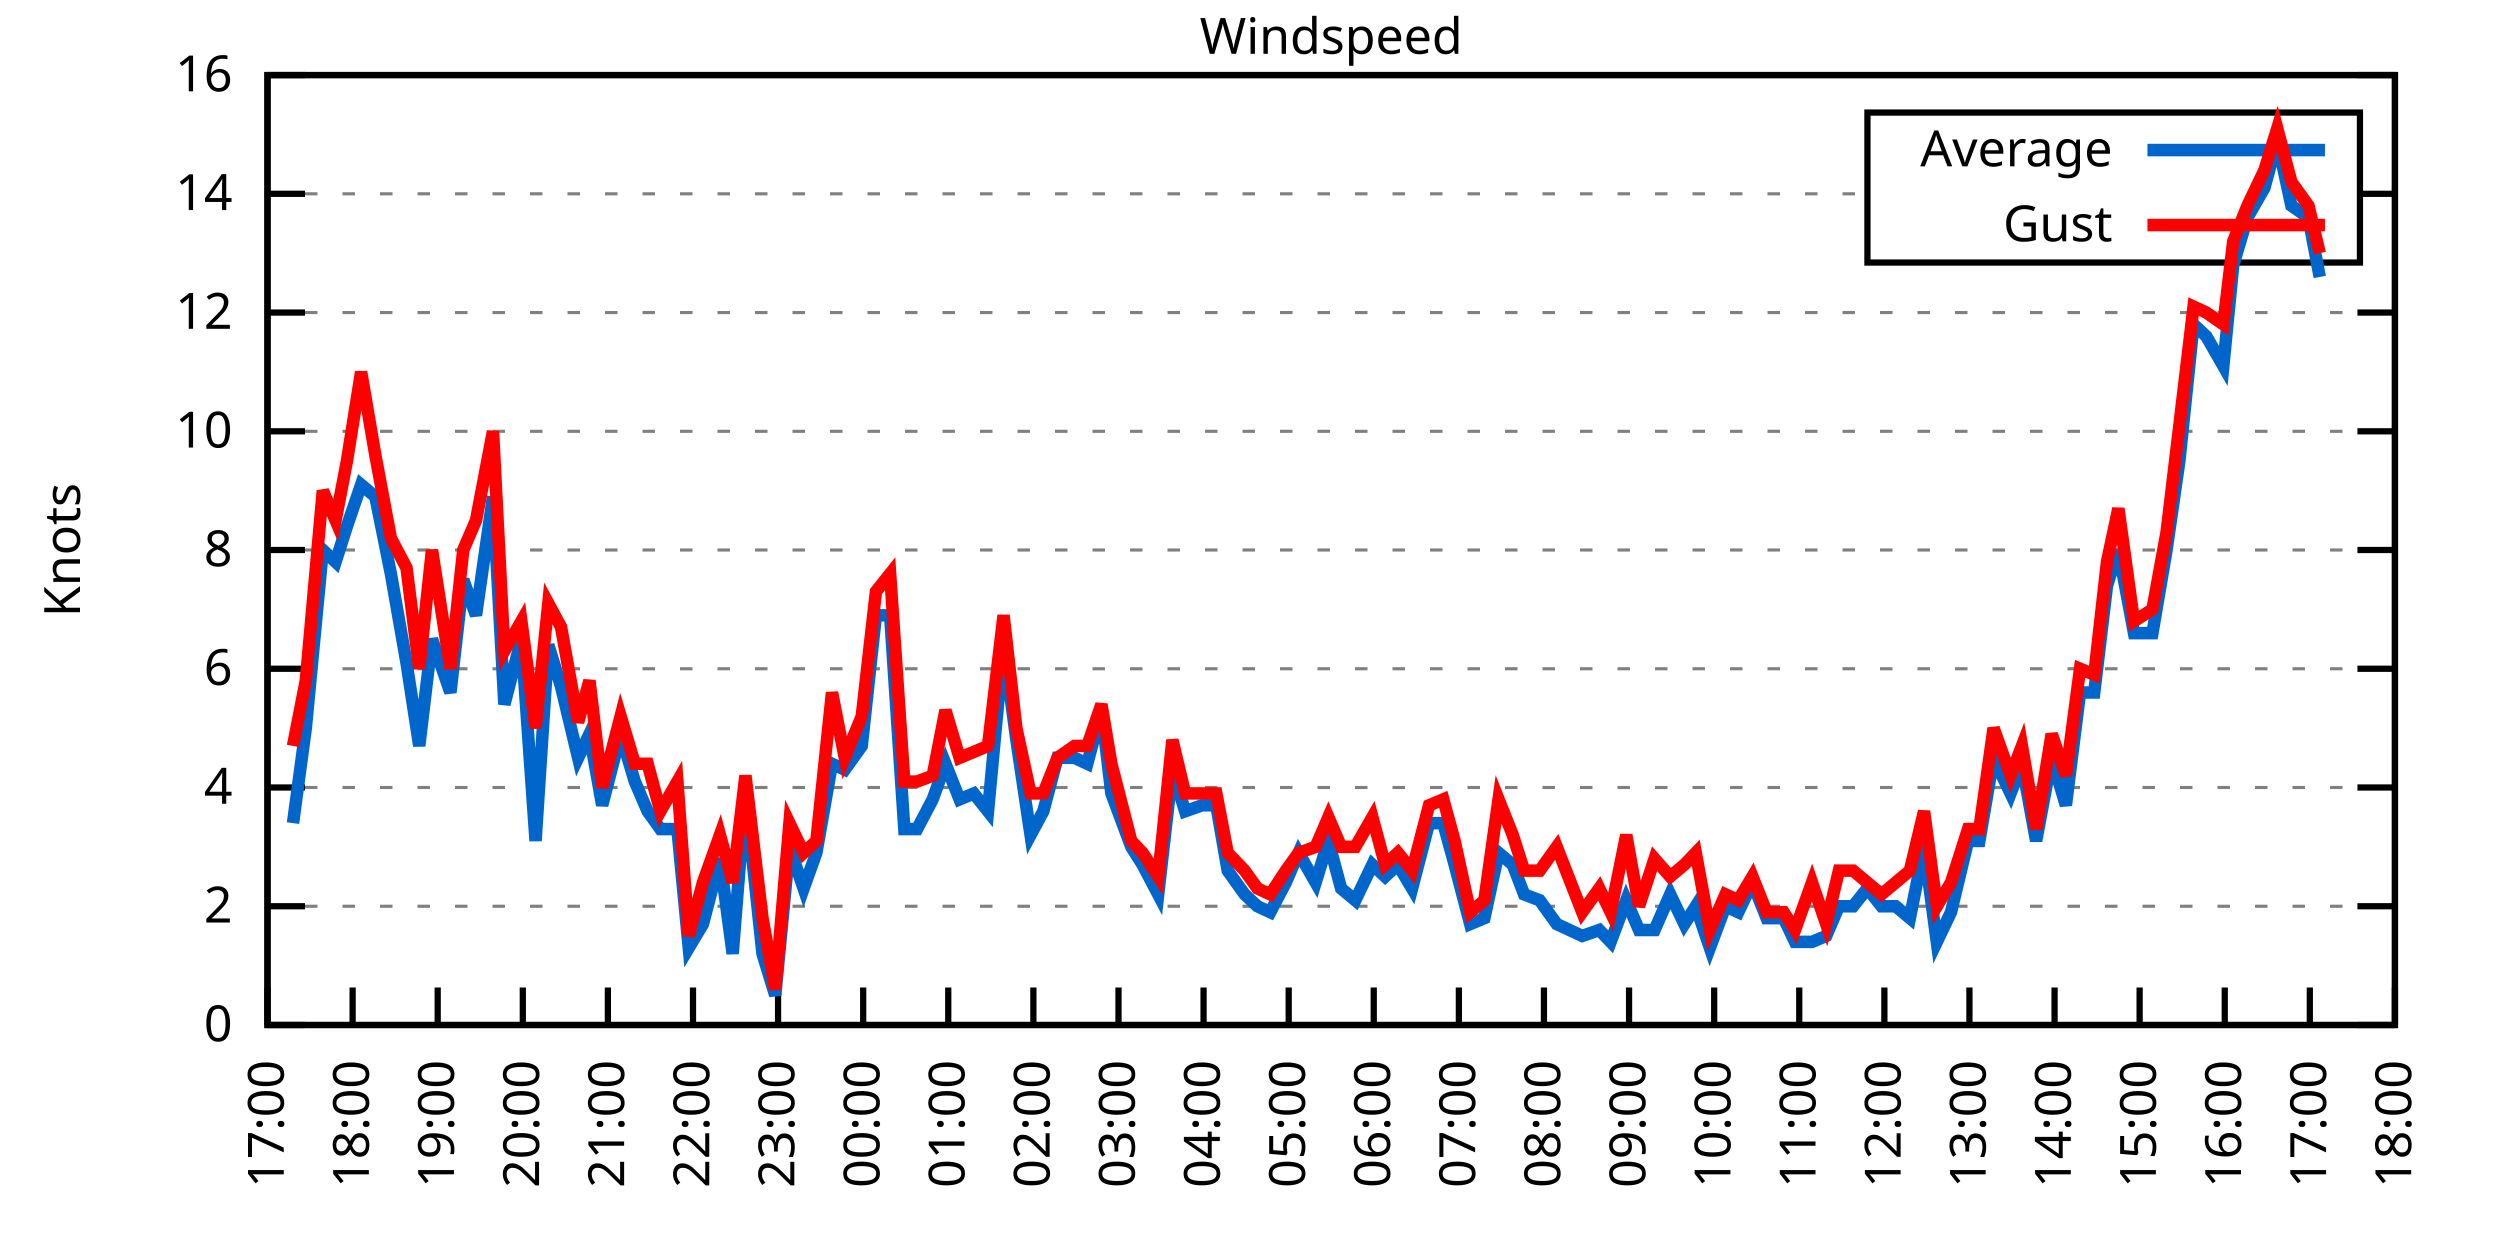
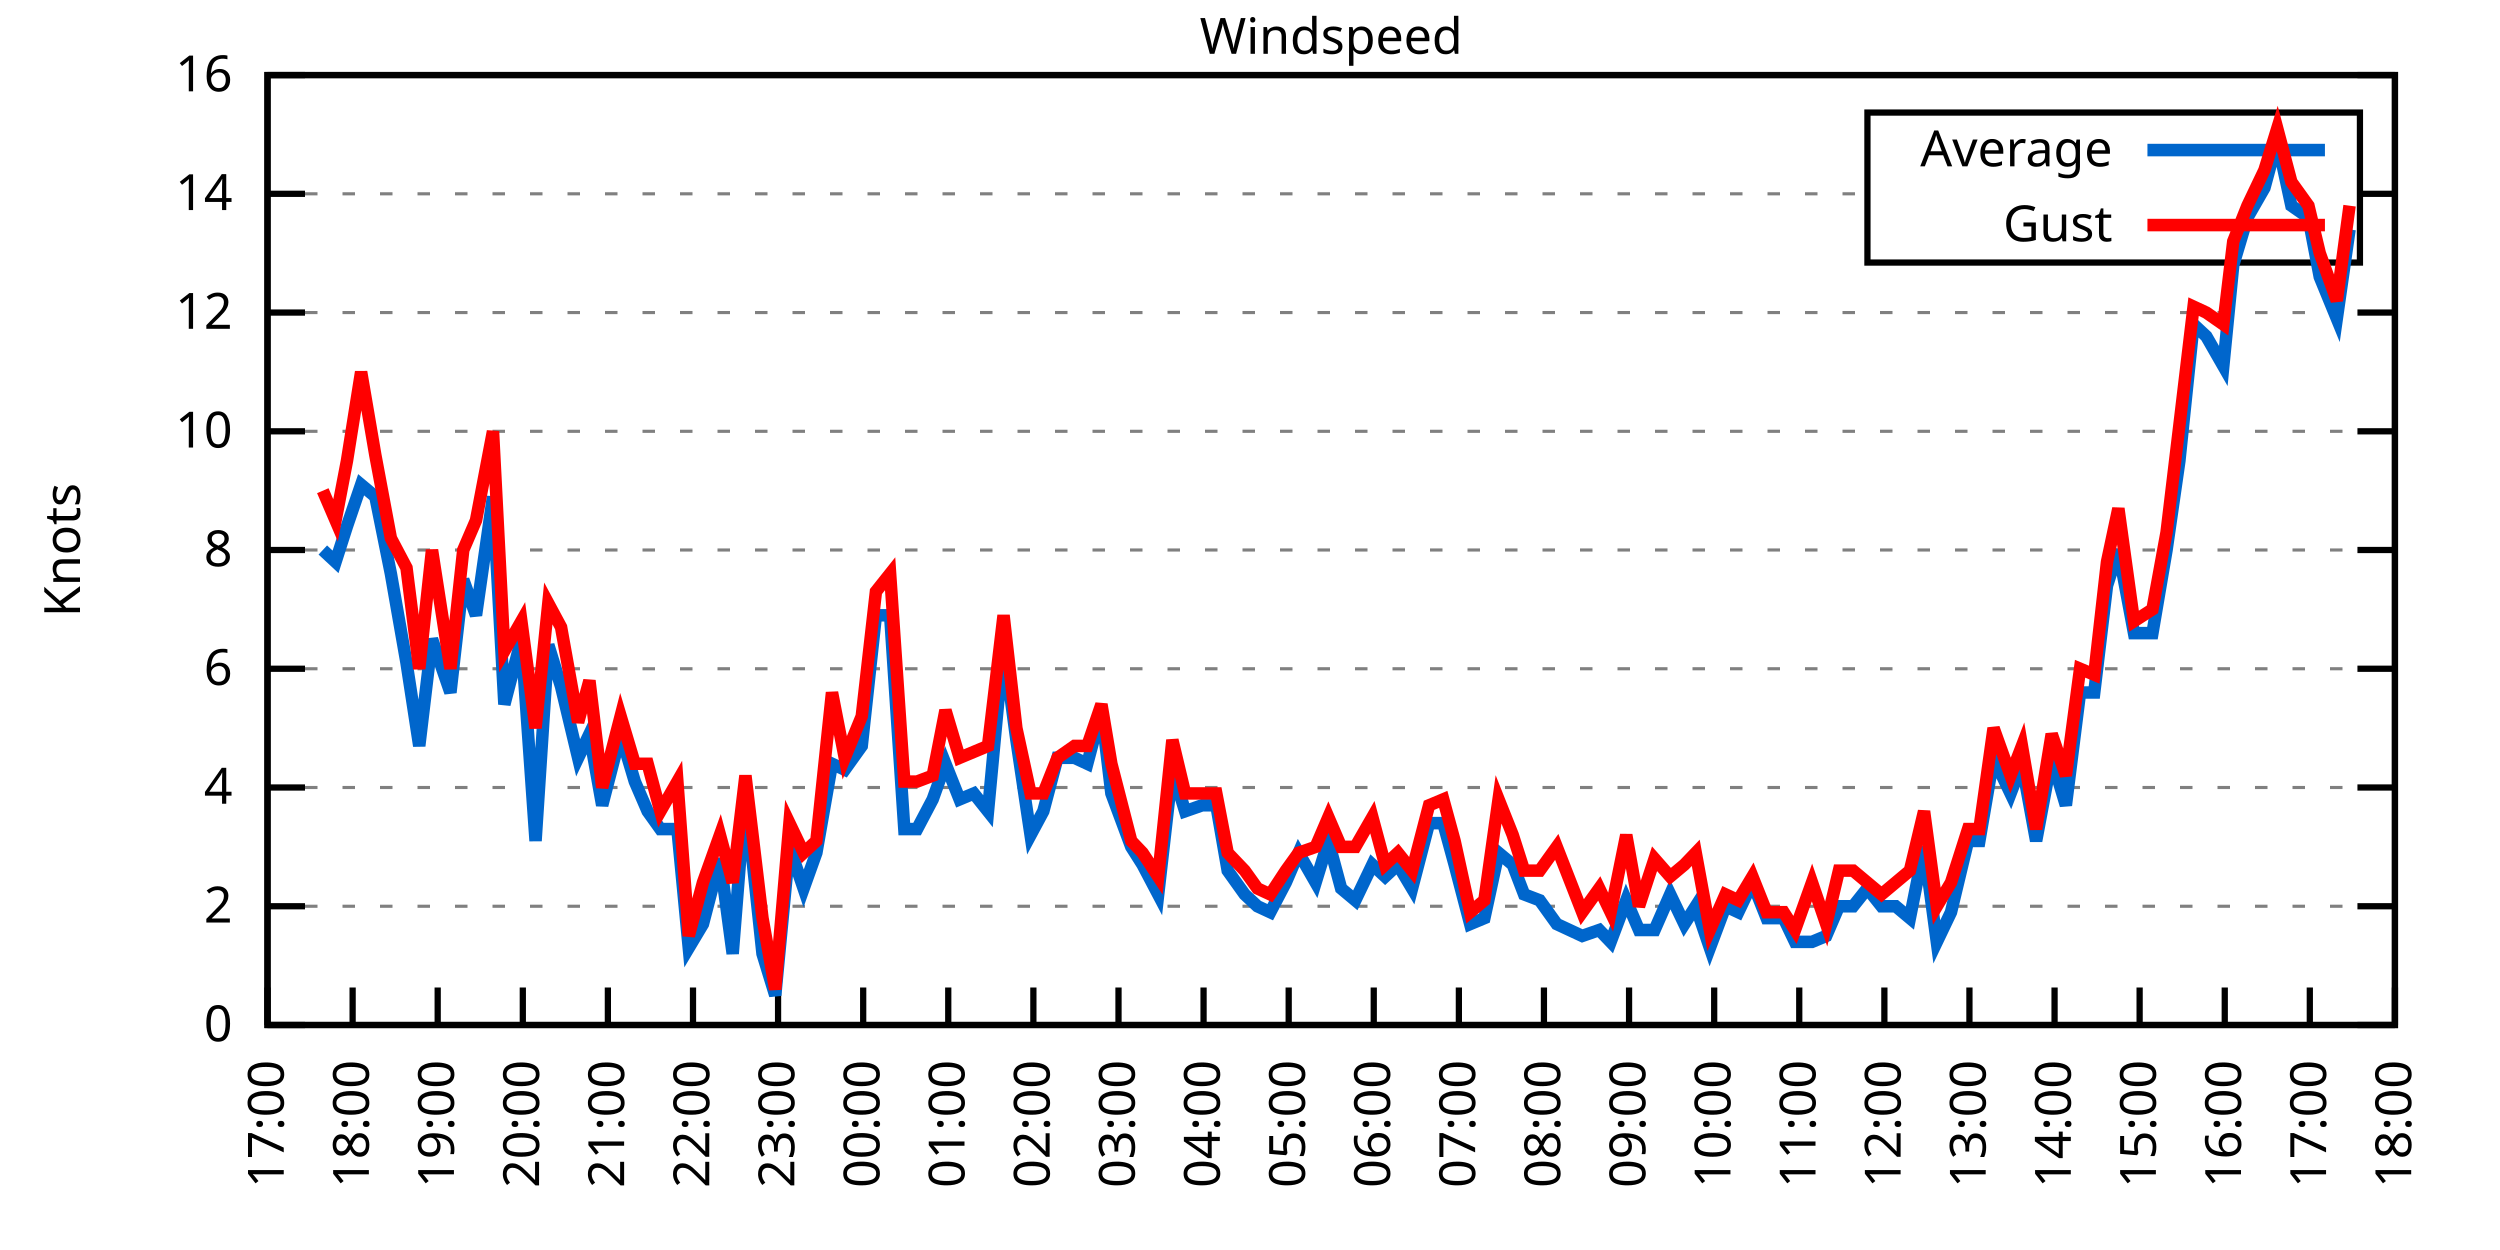
<svg xmlns="http://www.w3.org/2000/svg" xmlns:xlink="http://www.w3.org/1999/xlink" width="400" height="200" viewBox="0 0 400 200">
  <g id="gnuplot_canvas">
    <rect x="0" y="0" width="400" height="200" fill="none" />
    <defs>
      <circle id="gpDot" r="0.5" stroke-width="0.5" stroke="currentColor" />
      <path id="gpPt0" stroke-width="0.333" stroke="currentColor" d="M-1,0 h2 M0,-1 v2" />
      <path id="gpPt1" stroke-width="0.333" stroke="currentColor" d="M-1,-1 L1,1 M1,-1 L-1,1" />
      <path id="gpPt2" stroke-width="0.333" stroke="currentColor" d="M-1,0 L1,0 M0,-1 L0,1 M-1,-1 L1,1 M-1,1 L1,-1" />
      <rect id="gpPt3" stroke-width="0.333" stroke="currentColor" x="-1" y="-1" width="2" height="2" />
      <rect id="gpPt4" stroke-width="0.333" stroke="currentColor" fill="currentColor" x="-1" y="-1" width="2" height="2" />
      <circle id="gpPt5" stroke-width="0.333" stroke="currentColor" cx="0" cy="0" r="1" />
      <use xlink:href="#gpPt5" id="gpPt6" fill="currentColor" stroke="none" />
      <path id="gpPt7" stroke-width="0.333" stroke="currentColor" d="M0,-1.33 L-1.33,0.67 L1.33,0.67 z" />
      <use xlink:href="#gpPt7" id="gpPt8" fill="currentColor" stroke="none" />
      <use xlink:href="#gpPt7" id="gpPt9" stroke="currentColor" transform="rotate(180)" />
      <use xlink:href="#gpPt9" id="gpPt10" fill="currentColor" stroke="none" />
      <use xlink:href="#gpPt3" id="gpPt11" stroke="currentColor" transform="rotate(45)" />
      <use xlink:href="#gpPt11" id="gpPt12" fill="currentColor" stroke="none" />
      <path id="gpPt13" stroke-width="0.333" stroke="currentColor" d="M0,1.330 L1.265,0.411 L0.782,-1.067 L-0.782,-1.076 L-1.265,0.411 z" />
      <use xlink:href="#gpPt13" id="gpPt14" fill="currentColor" stroke="none" />
      <filter id="textbox" filterUnits="objectBoundingBox" x="0" y="0" height="1" width="1">
        <feFlood flood-color="white" flood-opacity="1" result="bgnd" />
        <feComposite in="SourceGraphic" in2="bgnd" operator="atop" />
      </filter>
      <filter id="greybox" filterUnits="objectBoundingBox" x="0" y="0" height="1" width="1">
        <feFlood flood-color="lightgrey" flood-opacity="1" result="grey" />
        <feComposite in="SourceGraphic" in2="grey" operator="atop" />
      </filter>
    </defs>
    <g fill="none" color="white" stroke="currentColor" stroke-width="1.00" stroke-linecap="butt" stroke-linejoin="miter">
</g>
    <g fill="none" color="black" stroke="currentColor" stroke-width="1.00" stroke-linecap="butt" stroke-linejoin="miter">
      <g stroke="none" shape-rendering="crispEdges">
        <polygon fill="rgb(255, 255, 255)" points="42.80,164.00 383.18,164.00 383.18,12.02 42.80,12.02 " />
      </g>
    </g>
    <g fill="none" color="black" stroke="currentColor" stroke-width="1.00" stroke-linecap="butt" stroke-linejoin="miter">
</g>
    <g fill="none" color="black" stroke="black" stroke-width="0.50" stroke-linecap="butt" stroke-linejoin="miter">
</g>
    <g fill="none" color="gray" stroke="currentColor" stroke-width="0.50" stroke-linecap="butt" stroke-linejoin="miter">
      <path stroke="gray" stroke-dasharray="2,4" class="gridline" d="M42.80,164.00 L383.19,164.00  " />
    </g>
    <g fill="none" color="gray" stroke="gray" stroke-width="1.00" stroke-linecap="butt" stroke-linejoin="miter">
</g>
    <g fill="none" color="black" stroke="currentColor" stroke-width="1.00" stroke-linecap="butt" stroke-linejoin="miter">
      <path stroke="black" d="M42.80,164.00 L48.80,164.00 M383.19,164.00 L377.19,164.00  " />
      <g transform="translate(37.20,166.60)" stroke="none" fill="black" font-family="Sans" font-size="8.00" text-anchor="end">
        <text>
          <tspan font-family="Sans"> 0</tspan>
        </text>
      </g>
    </g>
    <g fill="none" color="black" stroke="currentColor" stroke-width="1.00" stroke-linecap="butt" stroke-linejoin="miter">
</g>
    <g fill="none" color="black" stroke="black" stroke-width="0.50" stroke-linecap="butt" stroke-linejoin="miter">
</g>
    <g fill="none" color="gray" stroke="currentColor" stroke-width="0.50" stroke-linecap="butt" stroke-linejoin="miter">
      <path stroke="gray" stroke-dasharray="2,4" class="gridline" d="M42.80,145.00 L383.19,145.00  " />
    </g>
    <g fill="none" color="gray" stroke="gray" stroke-width="1.00" stroke-linecap="butt" stroke-linejoin="miter">
</g>
    <g fill="none" color="black" stroke="currentColor" stroke-width="1.00" stroke-linecap="butt" stroke-linejoin="miter">
      <path stroke="black" d="M42.80,145.00 L48.80,145.00 M383.19,145.00 L377.19,145.00  " />
      <g transform="translate(37.20,147.60)" stroke="none" fill="black" font-family="Sans" font-size="8.00" text-anchor="end">
        <text>
          <tspan font-family="Sans"> 2</tspan>
        </text>
      </g>
    </g>
    <g fill="none" color="black" stroke="currentColor" stroke-width="1.00" stroke-linecap="butt" stroke-linejoin="miter">
</g>
    <g fill="none" color="black" stroke="black" stroke-width="0.50" stroke-linecap="butt" stroke-linejoin="miter">
</g>
    <g fill="none" color="gray" stroke="currentColor" stroke-width="0.50" stroke-linecap="butt" stroke-linejoin="miter">
      <path stroke="gray" stroke-dasharray="2,4" class="gridline" d="M42.80,126.00 L383.19,126.00  " />
    </g>
    <g fill="none" color="gray" stroke="gray" stroke-width="1.00" stroke-linecap="butt" stroke-linejoin="miter">
</g>
    <g fill="none" color="black" stroke="currentColor" stroke-width="1.00" stroke-linecap="butt" stroke-linejoin="miter">
      <path stroke="black" d="M42.80,126.00 L48.80,126.00 M383.19,126.00 L377.19,126.00  " />
      <g transform="translate(37.20,128.60)" stroke="none" fill="black" font-family="Sans" font-size="8.00" text-anchor="end">
        <text>
          <tspan font-family="Sans"> 4</tspan>
        </text>
      </g>
    </g>
    <g fill="none" color="black" stroke="currentColor" stroke-width="1.00" stroke-linecap="butt" stroke-linejoin="miter">
</g>
    <g fill="none" color="black" stroke="black" stroke-width="0.50" stroke-linecap="butt" stroke-linejoin="miter">
</g>
    <g fill="none" color="gray" stroke="currentColor" stroke-width="0.50" stroke-linecap="butt" stroke-linejoin="miter">
      <path stroke="gray" stroke-dasharray="2,4" class="gridline" d="M42.80,107.00 L383.19,107.00  " />
    </g>
    <g fill="none" color="gray" stroke="gray" stroke-width="1.00" stroke-linecap="butt" stroke-linejoin="miter">
</g>
    <g fill="none" color="black" stroke="currentColor" stroke-width="1.00" stroke-linecap="butt" stroke-linejoin="miter">
      <path stroke="black" d="M42.80,107.00 L48.80,107.00 M383.19,107.00 L377.19,107.00  " />
      <g transform="translate(37.20,109.60)" stroke="none" fill="black" font-family="Sans" font-size="8.00" text-anchor="end">
        <text>
          <tspan font-family="Sans"> 6</tspan>
        </text>
      </g>
    </g>
    <g fill="none" color="black" stroke="currentColor" stroke-width="1.00" stroke-linecap="butt" stroke-linejoin="miter">
</g>
    <g fill="none" color="black" stroke="black" stroke-width="0.50" stroke-linecap="butt" stroke-linejoin="miter">
</g>
    <g fill="none" color="gray" stroke="currentColor" stroke-width="0.50" stroke-linecap="butt" stroke-linejoin="miter">
      <path stroke="gray" stroke-dasharray="2,4" class="gridline" d="M42.80,88.00 L383.19,88.00  " />
    </g>
    <g fill="none" color="gray" stroke="gray" stroke-width="1.00" stroke-linecap="butt" stroke-linejoin="miter">
</g>
    <g fill="none" color="black" stroke="currentColor" stroke-width="1.00" stroke-linecap="butt" stroke-linejoin="miter">
      <path stroke="black" d="M42.80,88.00 L48.80,88.00 M383.19,88.00 L377.19,88.00  " />
      <g transform="translate(37.20,90.60)" stroke="none" fill="black" font-family="Sans" font-size="8.00" text-anchor="end">
        <text>
          <tspan font-family="Sans"> 8</tspan>
        </text>
      </g>
    </g>
    <g fill="none" color="black" stroke="currentColor" stroke-width="1.00" stroke-linecap="butt" stroke-linejoin="miter">
</g>
    <g fill="none" color="black" stroke="black" stroke-width="0.50" stroke-linecap="butt" stroke-linejoin="miter">
</g>
    <g fill="none" color="gray" stroke="currentColor" stroke-width="0.50" stroke-linecap="butt" stroke-linejoin="miter">
      <path stroke="gray" stroke-dasharray="2,4" class="gridline" d="M42.80,69.01 L383.19,69.01  " />
    </g>
    <g fill="none" color="gray" stroke="gray" stroke-width="1.00" stroke-linecap="butt" stroke-linejoin="miter">
</g>
    <g fill="none" color="black" stroke="currentColor" stroke-width="1.00" stroke-linecap="butt" stroke-linejoin="miter">
      <path stroke="black" d="M42.80,69.01 L48.80,69.01 M383.19,69.01 L377.19,69.01  " />
      <g transform="translate(37.20,71.61)" stroke="none" fill="black" font-family="Sans" font-size="8.00" text-anchor="end">
        <text>
          <tspan font-family="Sans"> 10</tspan>
        </text>
      </g>
    </g>
    <g fill="none" color="black" stroke="currentColor" stroke-width="1.00" stroke-linecap="butt" stroke-linejoin="miter">
</g>
    <g fill="none" color="black" stroke="black" stroke-width="0.50" stroke-linecap="butt" stroke-linejoin="miter">
</g>
    <g fill="none" color="gray" stroke="currentColor" stroke-width="0.50" stroke-linecap="butt" stroke-linejoin="miter">
      <path stroke="gray" stroke-dasharray="2,4" class="gridline" d="M42.80,50.01 L383.19,50.01  " />
    </g>
    <g fill="none" color="gray" stroke="gray" stroke-width="1.00" stroke-linecap="butt" stroke-linejoin="miter">
</g>
    <g fill="none" color="black" stroke="currentColor" stroke-width="1.00" stroke-linecap="butt" stroke-linejoin="miter">
      <path stroke="black" d="M42.80,50.01 L48.80,50.01 M383.19,50.01 L377.19,50.01  " />
      <g transform="translate(37.20,52.61)" stroke="none" fill="black" font-family="Sans" font-size="8.00" text-anchor="end">
        <text>
          <tspan font-family="Sans"> 12</tspan>
        </text>
      </g>
    </g>
    <g fill="none" color="black" stroke="currentColor" stroke-width="1.00" stroke-linecap="butt" stroke-linejoin="miter">
</g>
    <g fill="none" color="black" stroke="black" stroke-width="0.50" stroke-linecap="butt" stroke-linejoin="miter">
</g>
    <g fill="none" color="gray" stroke="currentColor" stroke-width="0.50" stroke-linecap="butt" stroke-linejoin="miter">
      <path stroke="gray" stroke-dasharray="2,4" class="gridline" d="M42.80,31.01 L298.79,31.01 M377.59,31.01 L383.19,31.01  " />
    </g>
    <g fill="none" color="gray" stroke="gray" stroke-width="1.00" stroke-linecap="butt" stroke-linejoin="miter">
</g>
    <g fill="none" color="black" stroke="currentColor" stroke-width="1.00" stroke-linecap="butt" stroke-linejoin="miter">
      <path stroke="black" d="M42.80,31.01 L48.80,31.01 M383.19,31.01 L377.19,31.01  " />
      <g transform="translate(37.20,33.61)" stroke="none" fill="black" font-family="Sans" font-size="8.00" text-anchor="end">
        <text>
          <tspan font-family="Sans"> 14</tspan>
        </text>
      </g>
    </g>
    <g fill="none" color="black" stroke="currentColor" stroke-width="1.00" stroke-linecap="butt" stroke-linejoin="miter">
</g>
    <g fill="none" color="black" stroke="black" stroke-width="0.50" stroke-linecap="butt" stroke-linejoin="miter">
</g>
    <g fill="none" color="gray" stroke="currentColor" stroke-width="0.50" stroke-linecap="butt" stroke-linejoin="miter">
      <path stroke="gray" stroke-dasharray="2,4" class="gridline" d="M42.80,12.01 L383.19,12.01  " />
    </g>
    <g fill="none" color="gray" stroke="gray" stroke-width="1.00" stroke-linecap="butt" stroke-linejoin="miter">
</g>
    <g fill="none" color="black" stroke="currentColor" stroke-width="1.00" stroke-linecap="butt" stroke-linejoin="miter">
      <path stroke="black" d="M42.80,12.01 L48.80,12.01 M383.19,12.01 L377.19,12.01  " />
      <g transform="translate(37.20,14.61)" stroke="none" fill="black" font-family="Sans" font-size="8.00" text-anchor="end">
        <text>
          <tspan font-family="Sans"> 16</tspan>
        </text>
      </g>
    </g>
    <g fill="none" color="black" stroke="currentColor" stroke-width="1.00" stroke-linecap="butt" stroke-linejoin="miter">
      <path stroke="black" d="M42.80,164.00 L42.80,158.00  " />
      <g transform="translate(45.40,169.60) rotate(270.00)" stroke="none" fill="black" font-family="Sans" font-size="8.00" text-anchor="end">
        <text>
          <tspan font-family="Sans">17:00</tspan>
        </text>
      </g>
    </g>
    <g fill="none" color="black" stroke="currentColor" stroke-width="1.00" stroke-linecap="butt" stroke-linejoin="miter">
      <path stroke="black" d="M56.42,164.00 L56.42,158.00  " />
      <g transform="translate(59.02,169.60) rotate(270.00)" stroke="none" fill="black" font-family="Sans" font-size="8.00" text-anchor="end">
        <text>
          <tspan font-family="Sans">18:00</tspan>
        </text>
      </g>
    </g>
    <g fill="none" color="black" stroke="currentColor" stroke-width="1.00" stroke-linecap="butt" stroke-linejoin="miter">
      <path stroke="black" d="M70.03,164.00 L70.03,158.00  " />
      <g transform="translate(72.63,169.60) rotate(270.00)" stroke="none" fill="black" font-family="Sans" font-size="8.00" text-anchor="end">
        <text>
          <tspan font-family="Sans">19:00</tspan>
        </text>
      </g>
    </g>
    <g fill="none" color="black" stroke="currentColor" stroke-width="1.00" stroke-linecap="butt" stroke-linejoin="miter">
      <path stroke="black" d="M83.65,164.00 L83.65,158.00  " />
      <g transform="translate(86.25,169.60) rotate(270.00)" stroke="none" fill="black" font-family="Sans" font-size="8.00" text-anchor="end">
        <text>
          <tspan font-family="Sans">20:00</tspan>
        </text>
      </g>
    </g>
    <g fill="none" color="black" stroke="currentColor" stroke-width="1.00" stroke-linecap="butt" stroke-linejoin="miter">
      <path stroke="black" d="M97.26,164.00 L97.26,158.00  " />
      <g transform="translate(99.86,169.60) rotate(270.00)" stroke="none" fill="black" font-family="Sans" font-size="8.00" text-anchor="end">
        <text>
          <tspan font-family="Sans">21:00</tspan>
        </text>
      </g>
    </g>
    <g fill="none" color="black" stroke="currentColor" stroke-width="1.00" stroke-linecap="butt" stroke-linejoin="miter">
      <path stroke="black" d="M110.88,164.00 L110.88,158.00  " />
      <g transform="translate(113.48,169.60) rotate(270.00)" stroke="none" fill="black" font-family="Sans" font-size="8.00" text-anchor="end">
        <text>
          <tspan font-family="Sans">22:00</tspan>
        </text>
      </g>
    </g>
    <g fill="none" color="black" stroke="currentColor" stroke-width="1.00" stroke-linecap="butt" stroke-linejoin="miter">
      <path stroke="black" d="M124.49,164.00 L124.49,158.00  " />
      <g transform="translate(127.09,169.60) rotate(270.00)" stroke="none" fill="black" font-family="Sans" font-size="8.00" text-anchor="end">
        <text>
          <tspan font-family="Sans">23:00</tspan>
        </text>
      </g>
    </g>
    <g fill="none" color="black" stroke="currentColor" stroke-width="1.00" stroke-linecap="butt" stroke-linejoin="miter">
      <path stroke="black" d="M138.11,164.00 L138.11,158.00  " />
      <g transform="translate(140.71,169.60) rotate(270.00)" stroke="none" fill="black" font-family="Sans" font-size="8.00" text-anchor="end">
        <text>
          <tspan font-family="Sans">00:00</tspan>
        </text>
      </g>
    </g>
    <g fill="none" color="black" stroke="currentColor" stroke-width="1.00" stroke-linecap="butt" stroke-linejoin="miter">
      <path stroke="black" d="M151.72,164.00 L151.72,158.00  " />
      <g transform="translate(154.32,169.60) rotate(270.00)" stroke="none" fill="black" font-family="Sans" font-size="8.00" text-anchor="end">
        <text>
          <tspan font-family="Sans">01:00</tspan>
        </text>
      </g>
    </g>
    <g fill="none" color="black" stroke="currentColor" stroke-width="1.00" stroke-linecap="butt" stroke-linejoin="miter">
      <path stroke="black" d="M165.34,164.00 L165.34,158.00  " />
      <g transform="translate(167.94,169.60) rotate(270.00)" stroke="none" fill="black" font-family="Sans" font-size="8.00" text-anchor="end">
        <text>
          <tspan font-family="Sans">02:00</tspan>
        </text>
      </g>
    </g>
    <g fill="none" color="black" stroke="currentColor" stroke-width="1.00" stroke-linecap="butt" stroke-linejoin="miter">
      <path stroke="black" d="M178.96,164.00 L178.96,158.00  " />
      <g transform="translate(181.56,169.60) rotate(270.00)" stroke="none" fill="black" font-family="Sans" font-size="8.00" text-anchor="end">
        <text>
          <tspan font-family="Sans">03:00</tspan>
        </text>
      </g>
    </g>
    <g fill="none" color="black" stroke="currentColor" stroke-width="1.00" stroke-linecap="butt" stroke-linejoin="miter">
      <path stroke="black" d="M192.57,164.00 L192.57,158.00  " />
      <g transform="translate(195.17,169.60) rotate(270.00)" stroke="none" fill="black" font-family="Sans" font-size="8.00" text-anchor="end">
        <text>
          <tspan font-family="Sans">04:00</tspan>
        </text>
      </g>
    </g>
    <g fill="none" color="black" stroke="currentColor" stroke-width="1.00" stroke-linecap="butt" stroke-linejoin="miter">
      <path stroke="black" d="M206.19,164.00 L206.19,158.00  " />
      <g transform="translate(208.79,169.60) rotate(270.00)" stroke="none" fill="black" font-family="Sans" font-size="8.00" text-anchor="end">
        <text>
          <tspan font-family="Sans">05:00</tspan>
        </text>
      </g>
    </g>
    <g fill="none" color="black" stroke="currentColor" stroke-width="1.00" stroke-linecap="butt" stroke-linejoin="miter">
      <path stroke="black" d="M219.80,164.00 L219.80,158.00  " />
      <g transform="translate(222.40,169.60) rotate(270.00)" stroke="none" fill="black" font-family="Sans" font-size="8.00" text-anchor="end">
        <text>
          <tspan font-family="Sans">06:00</tspan>
        </text>
      </g>
    </g>
    <g fill="none" color="black" stroke="currentColor" stroke-width="1.00" stroke-linecap="butt" stroke-linejoin="miter">
      <path stroke="black" d="M233.42,164.00 L233.42,158.00  " />
      <g transform="translate(236.02,169.60) rotate(270.00)" stroke="none" fill="black" font-family="Sans" font-size="8.00" text-anchor="end">
        <text>
          <tspan font-family="Sans">07:00</tspan>
        </text>
      </g>
    </g>
    <g fill="none" color="black" stroke="currentColor" stroke-width="1.00" stroke-linecap="butt" stroke-linejoin="miter">
      <path stroke="black" d="M247.03,164.00 L247.03,158.00  " />
      <g transform="translate(249.63,169.60) rotate(270.00)" stroke="none" fill="black" font-family="Sans" font-size="8.00" text-anchor="end">
        <text>
          <tspan font-family="Sans">08:00</tspan>
        </text>
      </g>
    </g>
    <g fill="none" color="black" stroke="currentColor" stroke-width="1.00" stroke-linecap="butt" stroke-linejoin="miter">
      <path stroke="black" d="M260.65,164.00 L260.65,158.00  " />
      <g transform="translate(263.25,169.60) rotate(270.00)" stroke="none" fill="black" font-family="Sans" font-size="8.00" text-anchor="end">
        <text>
          <tspan font-family="Sans">09:00</tspan>
        </text>
      </g>
    </g>
    <g fill="none" color="black" stroke="currentColor" stroke-width="1.00" stroke-linecap="butt" stroke-linejoin="miter">
      <path stroke="black" d="M274.27,164.00 L274.27,158.00  " />
      <g transform="translate(276.87,169.60) rotate(270.00)" stroke="none" fill="black" font-family="Sans" font-size="8.00" text-anchor="end">
        <text>
          <tspan font-family="Sans">10:00</tspan>
        </text>
      </g>
    </g>
    <g fill="none" color="black" stroke="currentColor" stroke-width="1.00" stroke-linecap="butt" stroke-linejoin="miter">
      <path stroke="black" d="M287.88,164.00 L287.88,158.00  " />
      <g transform="translate(290.48,169.60) rotate(270.00)" stroke="none" fill="black" font-family="Sans" font-size="8.00" text-anchor="end">
        <text>
          <tspan font-family="Sans">11:00</tspan>
        </text>
      </g>
    </g>
    <g fill="none" color="black" stroke="currentColor" stroke-width="1.00" stroke-linecap="butt" stroke-linejoin="miter">
      <path stroke="black" d="M301.50,164.00 L301.50,158.00  " />
      <g transform="translate(304.10,169.60) rotate(270.00)" stroke="none" fill="black" font-family="Sans" font-size="8.00" text-anchor="end">
        <text>
          <tspan font-family="Sans">12:00</tspan>
        </text>
      </g>
    </g>
    <g fill="none" color="black" stroke="currentColor" stroke-width="1.00" stroke-linecap="butt" stroke-linejoin="miter">
      <path stroke="black" d="M315.11,164.00 L315.11,158.00  " />
      <g transform="translate(317.71,169.60) rotate(270.00)" stroke="none" fill="black" font-family="Sans" font-size="8.00" text-anchor="end">
        <text>
          <tspan font-family="Sans">13:00</tspan>
        </text>
      </g>
    </g>
    <g fill="none" color="black" stroke="currentColor" stroke-width="1.00" stroke-linecap="butt" stroke-linejoin="miter">
      <path stroke="black" d="M328.73,164.00 L328.73,158.00  " />
      <g transform="translate(331.33,169.60) rotate(270.00)" stroke="none" fill="black" font-family="Sans" font-size="8.00" text-anchor="end">
        <text>
          <tspan font-family="Sans">14:00</tspan>
        </text>
      </g>
    </g>
    <g fill="none" color="black" stroke="currentColor" stroke-width="1.00" stroke-linecap="butt" stroke-linejoin="miter">
      <path stroke="black" d="M342.34,164.00 L342.34,158.00  " />
      <g transform="translate(344.94,169.60) rotate(270.00)" stroke="none" fill="black" font-family="Sans" font-size="8.00" text-anchor="end">
        <text>
          <tspan font-family="Sans">15:00</tspan>
        </text>
      </g>
    </g>
    <g fill="none" color="black" stroke="currentColor" stroke-width="1.00" stroke-linecap="butt" stroke-linejoin="miter">
      <path stroke="black" d="M355.96,164.00 L355.96,158.00  " />
      <g transform="translate(358.56,169.60) rotate(270.00)" stroke="none" fill="black" font-family="Sans" font-size="8.00" text-anchor="end">
        <text>
          <tspan font-family="Sans">16:00</tspan>
        </text>
      </g>
    </g>
    <g fill="none" color="black" stroke="currentColor" stroke-width="1.00" stroke-linecap="butt" stroke-linejoin="miter">
      <path stroke="black" d="M369.57,164.00 L369.57,158.00  " />
      <g transform="translate(372.17,169.60) rotate(270.00)" stroke="none" fill="black" font-family="Sans" font-size="8.00" text-anchor="end">
        <text>
          <tspan font-family="Sans">17:00</tspan>
        </text>
      </g>
    </g>
    <g fill="none" color="black" stroke="currentColor" stroke-width="1.00" stroke-linecap="butt" stroke-linejoin="miter">
      <path stroke="black" d="M383.19,164.00 L383.19,158.00  " />
      <g transform="translate(385.79,169.60) rotate(270.00)" stroke="none" fill="black" font-family="Sans" font-size="8.00" text-anchor="end">
        <text>
          <tspan font-family="Sans">18:00</tspan>
        </text>
      </g>
    </g>
    <g fill="none" color="black" stroke="currentColor" stroke-width="1.00" stroke-linecap="butt" stroke-linejoin="miter">
</g>
    <g fill="none" color="black" stroke="currentColor" stroke-width="1.00" stroke-linecap="butt" stroke-linejoin="miter">
      <path stroke="black" d="M42.80,12.01 L42.80,164.00 L383.19,164.00 L383.19,12.01 L42.80,12.01 Z  " />
    </g>
    <g fill="none" color="black" stroke="currentColor" stroke-width="1.00" stroke-linecap="butt" stroke-linejoin="miter">
</g>
    <g fill="none" color="black" stroke="currentColor" stroke-width="1.00" stroke-linecap="butt" stroke-linejoin="miter">
      <path stroke="black" d="M298.79,42.01 L298.79,18.01 L377.59,18.01 L377.59,42.01 L298.79,42.01 Z  " />
    </g>
    <g id="Windspeed_plot_1">
      <g fill="none" color="white" stroke="black" stroke-width="2.00" stroke-linecap="butt" stroke-linejoin="miter">
</g>
      <g fill="none" color="black" stroke="currentColor" stroke-width="2.00" stroke-linecap="butt" stroke-linejoin="miter">
        <g transform="translate(337.99,26.61)" stroke="none" fill="black" font-family="Sans" font-size="8.00" text-anchor="end">
          <text>
            <tspan font-family="Sans">Average</tspan>
          </text>
        </g>
      </g>
      <g fill="none" color="black" stroke="currentColor" stroke-width="2.00" stroke-linecap="butt" stroke-linejoin="miter">
-         <path stroke="rgb(  0, 102, 204)" d="M343.59,24.01 L371.99,24.01 M46.88,131.70 L48.93,116.50 L51.65,88.00 L53.69,89.90 L55.51,84.21 L57.78,77.56   L60.05,79.46 L62.54,91.80 L65.04,106.05 L67.08,119.35 L69.12,102.25 L72.07,110.80 L74.12,92.75 L76.16,98.45   L78.88,79.46 L80.70,112.70 L83.42,102.25 L85.69,134.55 L87.73,103.20 L89.77,109.85 L92.50,121.25 L94.31,117.45   L96.35,128.85 L99.30,117.45 L101.57,125.05 L103.62,129.80 L105.66,132.65 L108.38,132.65 L110.20,151.65 L112.47,147.85   L115.19,137.40 L117.23,152.60 L119.27,126.95 L122.00,152.60 L124.04,159.25 L126.31,135.50 L128.58,142.15 L130.62,136.45   L133.12,122.20 L135.16,123.15 L137.88,119.35 L140.15,98.45 L142.42,98.45 L144.69,132.65 L146.73,132.65 L149.23,127.90   L151.27,122.20 L153.54,127.90 L155.81,126.95 L158.08,129.80 L160.57,103.20 L162.62,118.40 L164.89,133.60 L166.93,129.80   L169.20,121.25 L171.92,121.25 L173.96,122.20 L176.23,113.65 L177.82,126.95 L181.00,135.50 L182.81,138.35 L185.31,143.10   L187.58,123.15 L189.62,129.80 L192.34,128.85 L194.61,128.85 L196.43,139.30 L199.15,143.10 L201.19,145.00 L203.24,145.95   L205.73,141.20 L207.78,136.45 L210.50,141.20 L212.54,134.55 L214.58,142.15 L216.85,144.05 L219.58,138.35 L221.62,140.25   L223.66,138.35 L225.93,142.15 L228.65,131.70 L230.92,131.70 L232.74,138.35 L235.23,147.85 L237.50,146.90 L239.77,136.45   L242.04,138.35 L243.86,143.10 L246.35,144.05 L249.08,147.85 L253.16,149.75 L255.88,148.80 L257.70,150.70 L260.20,144.05   L262.24,148.80 L264.73,148.80 L267.23,143.10 L269.50,147.85 L271.32,145.00 L273.58,151.65 L276.08,145.00 L278.12,145.95   L280.39,141.20 L282.66,146.90 L285.38,146.90 L287.20,150.70 L289.92,150.70 L292.19,149.75 L294.23,145.00 L296.50,145.00   L298.77,142.15 L301.04,145.00 L303.31,145.00 L305.58,146.90 L307.85,135.50 L309.89,150.70 L312.16,145.95 L314.89,134.55   L316.70,134.55 L318.97,121.25 L321.69,126.95 L323.51,122.20 L325.78,134.55 L328.27,121.25 L330.54,128.85 L332.81,110.80   L335.08,110.80 L337.12,93.70 L338.94,88.00 L341.44,101.30 L344.39,101.30 L346.65,88.00 L348.70,73.76 L350.97,51.91   L353.01,53.81 L355.73,58.56 L357.32,42.41 L359.59,34.81 L362.31,30.06 L364.36,22.46 L366.62,32.91 L369.35,34.81   L371.16,44.31  " />
+         <path stroke="rgb(  0, 102, 204)" d="M343.59,24.01 L371.99,24.01 M51.65,88.00 L53.69,89.90 L55.51,84.21 L57.78,77.56 L60.05,79.46 L62.54,91.80   L65.04,106.05 L67.08,119.35 L69.12,102.25 L72.07,110.80 L74.12,92.75 L76.16,98.45 L78.88,79.46 L80.70,112.70   L83.42,102.25 L85.69,134.55 L87.73,103.20 L89.77,109.85 L92.50,121.25 L94.31,117.45 L96.35,128.85 L99.30,117.45   L101.57,125.05 L103.62,129.80 L105.66,132.65 L108.38,132.65 L110.20,151.65 L112.47,147.85 L115.19,137.40 L117.23,152.60   L119.27,126.95 L122.00,152.60 L124.04,159.25 L126.31,135.50 L128.58,142.15 L130.62,136.45 L133.12,122.20 L135.16,123.15   L137.88,119.35 L140.15,98.45 L142.42,98.45 L144.69,132.65 L146.73,132.65 L149.23,127.90 L151.27,122.20 L153.54,127.90   L155.81,126.95 L158.08,129.80 L160.57,103.20 L162.62,118.40 L164.89,133.60 L166.93,129.80 L169.20,121.25 L171.92,121.25   L173.96,122.20 L176.23,113.65 L177.82,126.95 L181.00,135.50 L182.81,138.35 L185.31,143.10 L187.58,123.15 L189.62,129.80   L192.34,128.85 L194.61,128.85 L196.43,139.30 L199.15,143.10 L201.19,145.00 L203.24,145.95 L205.73,141.20 L207.78,136.45   L210.50,141.20 L212.54,134.55 L214.58,142.15 L216.85,144.05 L219.58,138.35 L221.62,140.25 L223.66,138.35 L225.93,142.15   L228.65,131.70 L230.92,131.70 L232.74,138.35 L235.23,147.85 L237.50,146.90 L239.77,136.45 L242.04,138.35 L243.86,143.10   L246.35,144.05 L249.08,147.85 L253.16,149.75 L255.88,148.80 L257.70,150.70 L260.20,144.05 L262.24,148.80 L264.73,148.80   L267.23,143.10 L269.50,147.85 L271.32,145.00 L273.58,151.65 L276.08,145.00 L278.12,145.95 L280.39,141.20 L282.66,146.90   L285.38,146.90 L287.20,150.70 L289.92,150.70 L292.19,149.75 L294.23,145.00 L296.50,145.00 L298.77,142.15 L301.04,145.00   L303.31,145.00 L305.58,146.90 L307.85,135.50 L309.89,150.70 L312.16,145.95 L314.89,134.55 L316.70,134.55 L318.97,121.25   L321.69,126.95 L323.51,122.20 L325.78,134.55 L328.27,121.25 L330.54,128.85 L332.81,110.80 L335.08,110.80 L337.12,93.70   L338.94,88.00 L341.44,101.30 L344.39,101.30 L346.65,88.00 L348.70,73.76 L350.97,51.91 L353.01,53.81 L355.73,58.56   L357.32,42.41 L359.59,34.81 L362.31,30.06 L364.36,22.46 L366.62,32.91 L369.35,34.81 L371.16,44.31 L373.89,50.96   L375.93,36.71  " />
      </g>
    </g>
    <g id="Windspeed_plot_2">
      <g fill="none" color="black" stroke="currentColor" stroke-width="2.00" stroke-linecap="butt" stroke-linejoin="miter">
        <g transform="translate(337.99,38.61)" stroke="none" fill="black" font-family="Sans" font-size="8.00" text-anchor="end">
          <text>
            <tspan font-family="Sans">Gust</tspan>
          </text>
        </g>
      </g>
      <g fill="none" color="black" stroke="currentColor" stroke-width="2.00" stroke-linecap="butt" stroke-linejoin="miter">
-         <path stroke="rgb(255,   0,   0)" d="M343.59,36.01 L371.99,36.01 M46.88,119.35 L48.93,108.90 L51.65,78.51 L53.69,83.26 L55.51,73.76 L57.78,59.51   L60.05,72.81 L62.54,86.11 L65.04,90.85 L67.08,107.00 L69.12,88.00 L72.07,107.00 L74.12,88.00 L76.16,83.26   L78.88,69.01 L80.70,104.15 L83.42,99.40 L85.69,116.50 L87.73,96.55 L89.77,100.35 L92.50,115.55 L94.31,108.90   L96.35,126.00 L99.30,114.60 L101.57,122.20 L103.62,122.20 L105.66,129.80 L108.38,125.05 L110.20,149.75 L112.47,141.20   L115.19,133.60 L117.23,141.20 L119.27,124.10 L122.00,146.90 L124.04,158.30 L126.31,131.70 L128.58,136.45 L130.62,134.55   L133.12,110.80 L135.16,121.25 L137.88,114.60 L140.15,94.65 L142.42,91.80 L144.69,125.05 L146.73,125.05 L149.23,124.10   L151.27,113.65 L153.54,121.25 L155.81,120.30 L158.08,119.35 L160.57,98.45 L162.62,116.50 L164.89,126.95 L166.93,126.95   L169.20,121.25 L171.92,119.35 L173.96,119.35 L176.23,112.70 L177.82,122.20 L181.00,134.55 L182.81,136.45 L185.31,140.25   L187.58,118.40 L189.62,126.95 L192.34,126.95 L194.61,126.95 L196.43,136.45 L199.15,139.30 L201.19,142.15 L203.24,143.10   L205.73,139.30 L207.78,136.45 L210.50,135.50 L212.54,130.75 L214.58,135.50 L216.85,135.50 L219.58,130.75 L221.62,138.35   L223.66,136.45 L225.93,139.30 L228.65,128.85 L230.92,127.90 L232.74,134.55 L235.23,145.95 L237.50,144.05 L239.77,127.90   L242.04,133.60 L243.86,139.30 L246.35,139.30 L249.08,135.50 L253.16,145.95 L255.88,142.15 L257.70,145.95 L260.20,133.60   L262.24,145.00 L264.73,137.40 L267.23,140.25 L269.50,138.35 L271.32,136.45 L273.58,148.80 L276.08,143.10 L278.12,144.05   L280.39,140.25 L282.66,145.95 L285.38,145.95 L287.20,148.80 L289.92,141.20 L292.19,147.85 L294.23,139.30 L296.50,139.30   L298.77,141.20 L301.04,143.10 L303.31,141.20 L305.58,139.30 L307.85,129.80 L309.89,145.00 L312.16,141.20 L314.89,132.65   L316.70,132.65 L318.97,116.50 L321.69,124.10 L323.51,119.35 L325.78,132.65 L328.27,117.45 L330.54,124.10 L332.81,107.00   L335.08,107.95 L337.12,89.90 L338.94,81.36 L341.44,99.40 L344.39,97.50 L346.65,85.16 L348.70,68.06 L350.97,49.06   L353.01,50.01 L355.73,51.91 L357.32,38.61 L359.59,32.91 L362.31,27.21 L364.36,20.56 L366.62,29.11 L369.35,32.91   L371.16,40.51  " />
+         <path stroke="rgb(255,   0,   0)" d="M343.59,36.01 L371.99,36.01 M51.65,78.51 L53.69,83.26 L55.51,73.76 L57.78,59.51 L60.05,72.81 L62.54,86.11   L65.04,90.85 L67.08,107.00 L69.12,88.00 L72.07,107.00 L74.12,88.00 L76.16,83.26 L78.88,69.01 L80.70,104.15   L83.42,99.40 L85.69,116.50 L87.73,96.55 L89.77,100.35 L92.50,115.55 L94.31,108.90 L96.35,126.00 L99.30,114.60   L101.57,122.20 L103.62,122.20 L105.66,129.80 L108.38,125.05 L110.20,149.75 L112.47,141.20 L115.19,133.60 L117.23,141.20   L119.27,124.10 L122.00,146.90 L124.04,158.30 L126.31,131.70 L128.58,136.45 L130.62,134.55 L133.12,110.80 L135.16,121.25   L137.88,114.60 L140.15,94.65 L142.42,91.80 L144.69,125.05 L146.73,125.05 L149.23,124.10 L151.27,113.65 L153.54,121.25   L155.81,120.30 L158.08,119.35 L160.57,98.45 L162.62,116.50 L164.89,126.95 L166.93,126.95 L169.20,121.25 L171.92,119.35   L173.96,119.35 L176.23,112.70 L177.82,122.20 L181.00,134.55 L182.81,136.45 L185.31,140.25 L187.58,118.40 L189.62,126.95   L192.34,126.95 L194.61,126.95 L196.43,136.45 L199.15,139.30 L201.19,142.15 L203.24,143.10 L205.73,139.30 L207.78,136.45   L210.50,135.50 L212.54,130.75 L214.58,135.50 L216.85,135.50 L219.58,130.75 L221.62,138.35 L223.66,136.45 L225.93,139.30   L228.65,128.85 L230.92,127.90 L232.74,134.55 L235.23,145.95 L237.50,144.05 L239.77,127.90 L242.04,133.60 L243.86,139.30   L246.35,139.30 L249.08,135.50 L253.16,145.95 L255.88,142.15 L257.70,145.95 L260.20,133.60 L262.24,145.00 L264.73,137.40   L267.23,140.25 L269.50,138.35 L271.32,136.45 L273.58,148.80 L276.08,143.10 L278.12,144.05 L280.39,140.25 L282.66,145.95   L285.38,145.95 L287.20,148.80 L289.92,141.20 L292.19,147.85 L294.23,139.30 L296.50,139.30 L298.77,141.20 L301.04,143.10   L303.31,141.20 L305.58,139.30 L307.85,129.80 L309.89,145.00 L312.16,141.20 L314.89,132.65 L316.70,132.65 L318.97,116.50   L321.69,124.10 L323.51,119.35 L325.78,132.65 L328.27,117.45 L330.54,124.10 L332.81,107.00 L335.08,107.95 L337.12,89.90   L338.94,81.36 L341.44,99.40 L344.39,97.50 L346.65,85.16 L348.70,68.06 L350.97,49.06 L353.01,50.01 L355.73,51.91   L357.32,38.61 L359.59,32.91 L362.31,27.21 L364.36,20.56 L366.62,29.11 L369.35,32.91 L371.16,40.51 L373.89,48.11   L375.93,32.91  " />
      </g>
    </g>
    <g fill="none" color="black" stroke="currentColor" stroke-width="2.00" stroke-linecap="butt" stroke-linejoin="miter">
</g>
    <g fill="none" color="black" stroke="black" stroke-width="1.00" stroke-linecap="butt" stroke-linejoin="miter">
</g>
    <g fill="none" color="black" stroke="currentColor" stroke-width="1.00" stroke-linecap="butt" stroke-linejoin="miter">
      <path stroke="black" d="M42.80,12.01 L42.80,164.00 L383.19,164.00 L383.19,12.01 L42.80,12.01 Z  " />
      <g transform="translate(12.80,88.01) rotate(270.00)" stroke="none" fill="black" font-family="Sans" font-size="8.00" text-anchor="middle">
        <text>
          <tspan font-family="Sans">Knots</tspan>
        </text>
      </g>
    </g>
    <g fill="none" color="black" stroke="currentColor" stroke-width="1.00" stroke-linecap="butt" stroke-linejoin="miter">
</g>
    <g fill="none" color="black" stroke="currentColor" stroke-width="1.00" stroke-linecap="butt" stroke-linejoin="miter">
      <g transform="translate(212.99,8.61)" stroke="none" fill="black" font-family="Sans" font-size="8.00" text-anchor="middle">
        <text>
          <tspan font-family="Sans">Windspeed</tspan>
        </text>
      </g>
    </g>
    <g fill="none" color="black" stroke="currentColor" stroke-width="1.00" stroke-linecap="butt" stroke-linejoin="miter">
</g>
  </g>
</svg>
